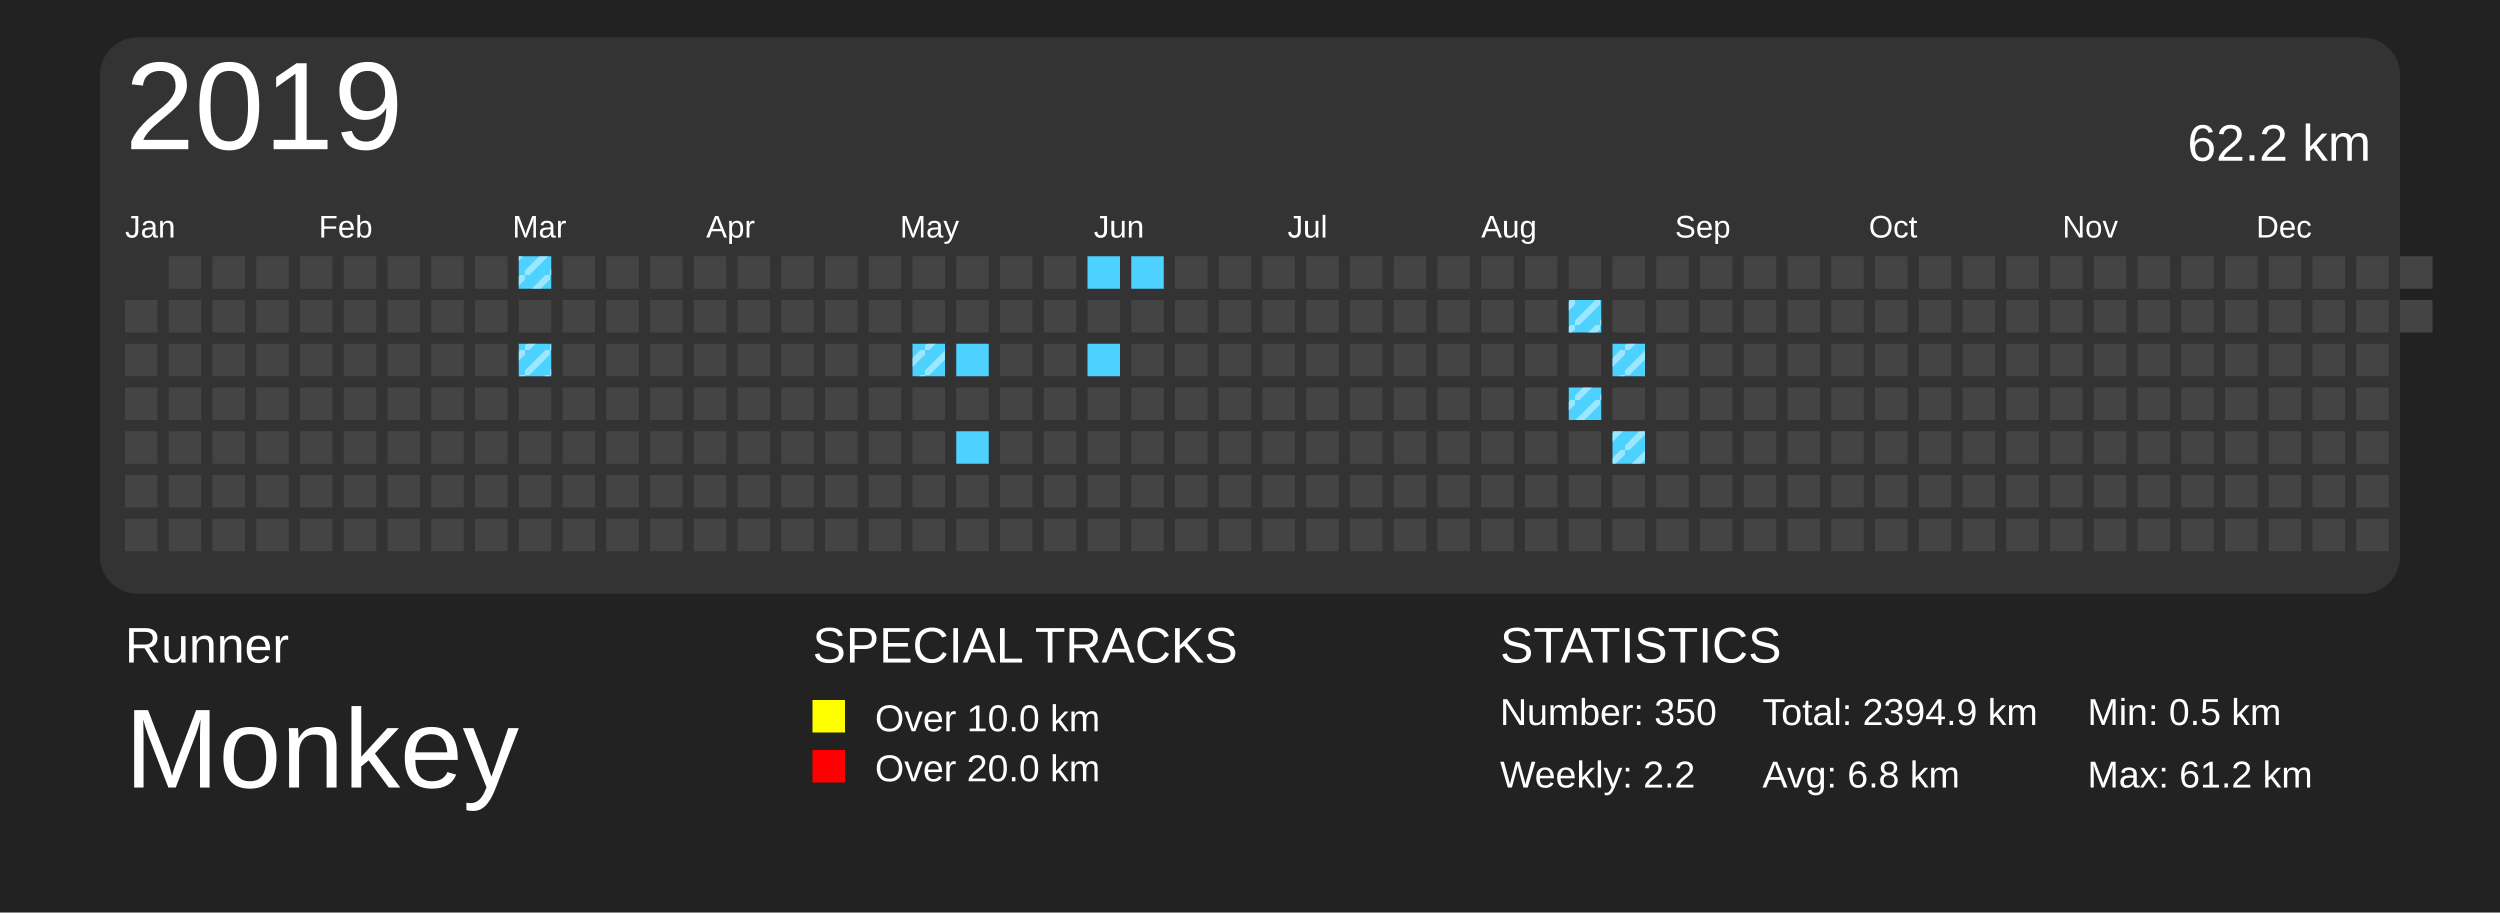
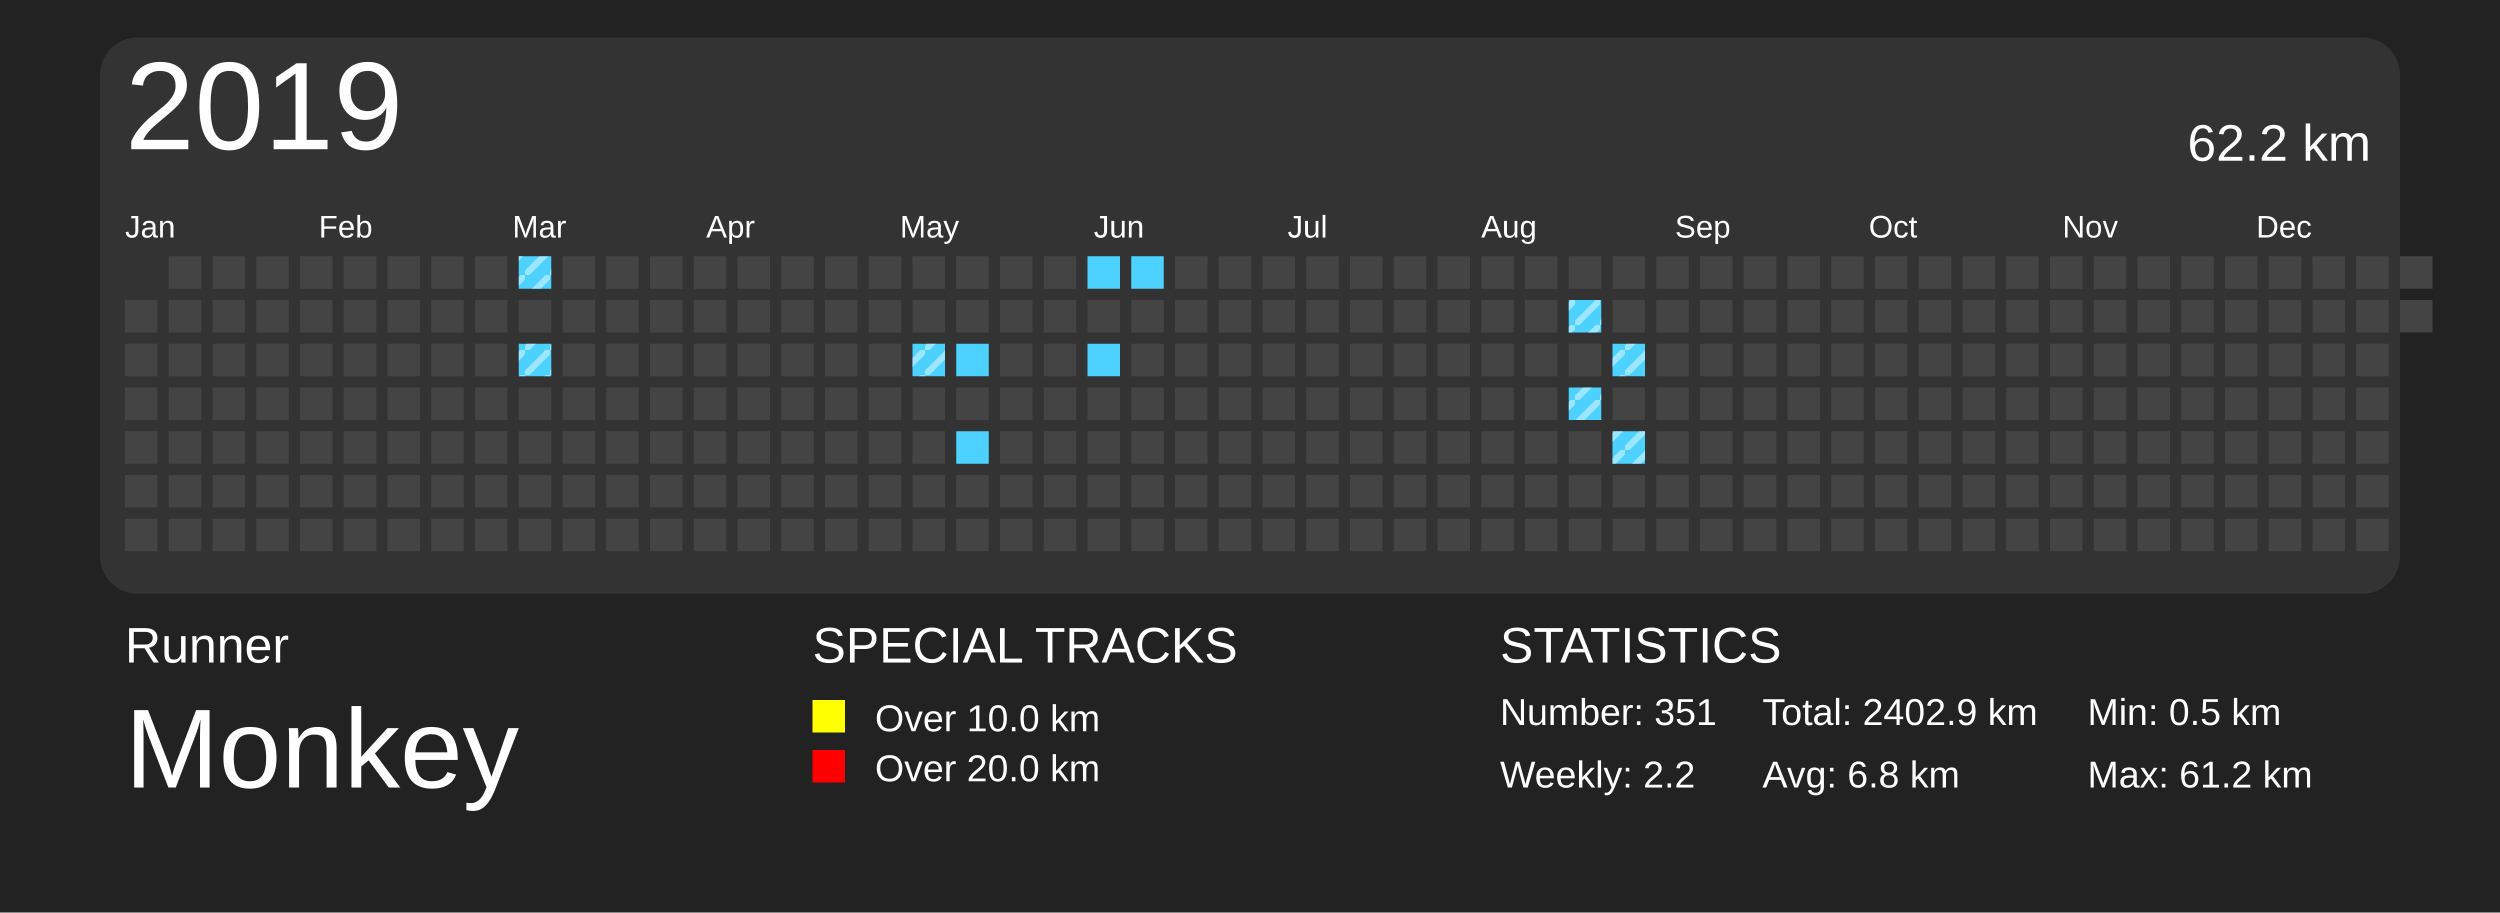
<svg xmlns="http://www.w3.org/2000/svg" baseProfile="full" height="73mm" version="1.1" viewBox="0,0,200,73" width="200mm">
  <defs>
    <pattern height="2" id="indoor-stripe" patternUnits="userSpaceOnUse" width="2">
      <line stroke="white" stroke-opacity="0.45" stroke-width="0.5" x1="0" x2="2" y1="2" y2="0" />
    </pattern>
  </defs>
  <rect fill="#222222" height="73" width="200" x="0" y="0" />
  <text fill="#FFFFFF" style="font-size:4px; font-family:Arial" x="10" y="53">Runner</text>
  <text fill="#FFFFFF" style="font-size:9px; font-family:Arial" x="10" y="63">Monkey</text>
  <text fill="#FFFFFF" style="font-size:4px; font-family:Arial" x="65" y="53">SPECIAL TRACKS</text>
  <rect fill="yellow" height="2.6" width="2.6" x="65" y="56" />
  <text fill="#FFFFFF" style="font-size:3px; font-family:Arial" x="70" y="58.5">Over 10.0 km</text>
  <rect fill="red" height="2.6" width="2.6" x="65" y="60" />
  <text fill="#FFFFFF" style="font-size:3px; font-family:Arial" x="70" y="62.5">Over 20.0 km</text>
  <text fill="#FFFFFF" style="font-size:4px; font-family:Arial" x="120" y="53">STATISTICS</text>
-   <text fill="#FFFFFF" style="font-size:3px; font-family:Arial" x="120" y="58">Number: 350</text>
+   <text fill="#FFFFFF" style="font-size:3px; font-family:Arial" x="120" y="58">Number: 351</text>
  <text fill="#FFFFFF" style="font-size:3px; font-family:Arial" x="120" y="63">Weekly: 2.2</text>
-   <text fill="#FFFFFF" style="font-size:3px; font-family:Arial" x="141" y="58">Total: 2394.9 km</text>
+   <text fill="#FFFFFF" style="font-size:3px; font-family:Arial" x="141" y="58">Total: 2402.9 km</text>
  <text fill="#FFFFFF" style="font-size:3px; font-family:Arial" x="141" y="63">Avg: 6.8 km</text>
  <text fill="#FFFFFF" style="font-size:3px; font-family:Arial" x="167" y="58">Min: 0.5 km</text>
  <text fill="#FFFFFF" style="font-size:3px; font-family:Arial" x="167" y="63">Max: 61.2 km</text>
  <rect fill="#333" height="44.5" rx="3" ry="3" width="184" x="8" y="3" />
  <text dominant-baseline="hanging" fill="#FFFFFF" style="font-size:10.0px; font-family:Arial;" x="10" y="5">2019</text>
  <text dominant-baseline="hanging" fill="#FFFFFF" style="font-size:4.125px; font-family:Arial;" x="175" y="10">62.2 km</text>
  <text fill="#FFFFFF" style="font-size:2.5px; font-family:Arial" x="10.0" y="19">Jan</text>
  <text fill="#FFFFFF" style="font-size:2.5px; font-family:Arial" x="25.5" y="19">Feb</text>
  <text fill="#FFFFFF" style="font-size:2.5px; font-family:Arial" x="41.0" y="19">Mar</text>
  <text fill="#FFFFFF" style="font-size:2.5px; font-family:Arial" x="56.5" y="19">Apr</text>
  <text fill="#FFFFFF" style="font-size:2.5px; font-family:Arial" x="72.0" y="19">May</text>
  <text fill="#FFFFFF" style="font-size:2.5px; font-family:Arial" x="87.5" y="19">Jun</text>
  <text fill="#FFFFFF" style="font-size:2.5px; font-family:Arial" x="103.0" y="19">Jul</text>
  <text fill="#FFFFFF" style="font-size:2.5px; font-family:Arial" x="118.5" y="19">Aug</text>
  <text fill="#FFFFFF" style="font-size:2.5px; font-family:Arial" x="134.0" y="19">Sep</text>
  <text fill="#FFFFFF" style="font-size:2.5px; font-family:Arial" x="149.5" y="19">Oct</text>
  <text fill="#FFFFFF" style="font-size:2.5px; font-family:Arial" x="165.0" y="19">Nov</text>
  <text fill="#FFFFFF" style="font-size:2.5px; font-family:Arial" x="180.5" y="19">Dec</text>
  <rect fill="#444444" height="2.6" width="2.6" x="10.0" y="24.0" />
  <rect fill="#444444" height="2.6" width="2.6" x="10.0" y="27.5" />
  <rect fill="#444444" height="2.6" width="2.6" x="10.0" y="31.0" />
  <rect fill="#444444" height="2.6" width="2.6" x="10.0" y="34.5" />
  <rect fill="#444444" height="2.6" width="2.6" x="10.0" y="38.0" />
  <rect fill="#444444" height="2.6" width="2.6" x="10.0" y="41.5" />
  <rect fill="#444444" height="2.6" width="2.6" x="13.5" y="20.5" />
  <rect fill="#444444" height="2.6" width="2.6" x="13.5" y="24.0" />
  <rect fill="#444444" height="2.6" width="2.6" x="13.5" y="27.5" />
  <rect fill="#444444" height="2.6" width="2.6" x="13.5" y="31.0" />
  <rect fill="#444444" height="2.6" width="2.6" x="13.5" y="34.5" />
  <rect fill="#444444" height="2.6" width="2.6" x="13.5" y="38.0" />
  <rect fill="#444444" height="2.6" width="2.6" x="13.5" y="41.5" />
  <rect fill="#444444" height="2.6" width="2.6" x="17.0" y="20.5" />
  <rect fill="#444444" height="2.6" width="2.6" x="17.0" y="24.0" />
  <rect fill="#444444" height="2.6" width="2.6" x="17.0" y="27.5" />
  <rect fill="#444444" height="2.6" width="2.6" x="17.0" y="31.0" />
  <rect fill="#444444" height="2.6" width="2.6" x="17.0" y="34.5" />
  <rect fill="#444444" height="2.6" width="2.6" x="17.0" y="38.0" />
  <rect fill="#444444" height="2.6" width="2.6" x="17.0" y="41.5" />
  <rect fill="#444444" height="2.6" width="2.6" x="20.5" y="20.5" />
  <rect fill="#444444" height="2.6" width="2.6" x="20.5" y="24.0" />
  <rect fill="#444444" height="2.6" width="2.6" x="20.5" y="27.5" />
  <rect fill="#444444" height="2.6" width="2.6" x="20.5" y="31.0" />
  <rect fill="#444444" height="2.6" width="2.6" x="20.5" y="34.5" />
  <rect fill="#444444" height="2.6" width="2.6" x="20.5" y="38.0" />
  <rect fill="#444444" height="2.6" width="2.6" x="20.5" y="41.5" />
  <rect fill="#444444" height="2.6" width="2.6" x="24.0" y="20.5" />
  <rect fill="#444444" height="2.6" width="2.6" x="24.0" y="24.0" />
  <rect fill="#444444" height="2.6" width="2.6" x="24.0" y="27.5" />
  <rect fill="#444444" height="2.6" width="2.6" x="24.0" y="31.0" />
  <rect fill="#444444" height="2.6" width="2.6" x="24.0" y="34.5" />
  <rect fill="#444444" height="2.6" width="2.6" x="24.0" y="38.0" />
  <rect fill="#444444" height="2.6" width="2.6" x="24.0" y="41.5" />
  <rect fill="#444444" height="2.6" width="2.6" x="27.5" y="20.5" />
  <rect fill="#444444" height="2.6" width="2.6" x="27.5" y="24.0" />
  <rect fill="#444444" height="2.6" width="2.6" x="27.5" y="27.5" />
  <rect fill="#444444" height="2.6" width="2.6" x="27.5" y="31.0" />
  <rect fill="#444444" height="2.6" width="2.6" x="27.5" y="34.5" />
  <rect fill="#444444" height="2.6" width="2.6" x="27.5" y="38.0" />
  <rect fill="#444444" height="2.6" width="2.6" x="27.5" y="41.5" />
  <rect fill="#444444" height="2.6" width="2.6" x="31.0" y="20.5" />
  <rect fill="#444444" height="2.6" width="2.6" x="31.0" y="24.0" />
  <rect fill="#444444" height="2.6" width="2.6" x="31.0" y="27.5" />
  <rect fill="#444444" height="2.6" width="2.6" x="31.0" y="31.0" />
  <rect fill="#444444" height="2.6" width="2.6" x="31.0" y="34.5" />
  <rect fill="#444444" height="2.6" width="2.6" x="31.0" y="38.0" />
  <rect fill="#444444" height="2.6" width="2.6" x="31.0" y="41.5" />
  <rect fill="#444444" height="2.6" width="2.6" x="34.5" y="20.5" />
  <rect fill="#444444" height="2.6" width="2.6" x="34.5" y="24.0" />
  <rect fill="#444444" height="2.6" width="2.6" x="34.5" y="27.5" />
  <rect fill="#444444" height="2.6" width="2.6" x="34.5" y="31.0" />
  <rect fill="#444444" height="2.6" width="2.6" x="34.5" y="34.5" />
  <rect fill="#444444" height="2.6" width="2.6" x="34.5" y="38.0" />
  <rect fill="#444444" height="2.6" width="2.6" x="34.5" y="41.5" />
  <rect fill="#444444" height="2.6" width="2.6" x="38.0" y="20.5" />
  <rect fill="#444444" height="2.6" width="2.6" x="38.0" y="24.0" />
  <rect fill="#444444" height="2.6" width="2.6" x="38.0" y="27.5" />
  <rect fill="#444444" height="2.6" width="2.6" x="38.0" y="31.0" />
  <rect fill="#444444" height="2.6" width="2.6" x="38.0" y="34.5" />
  <rect fill="#444444" height="2.6" width="2.6" x="38.0" y="38.0" />
  <rect fill="#444444" height="2.6" width="2.6" x="38.0" y="41.5" />
  <rect fill="#4DD2FF" height="2.6" width="2.6" x="41.5" y="20.5" />
  <rect fill="url(#indoor-stripe)" height="2.6" style="pointer-events: none;" width="2.6" x="41.5" y="20.5" />
  <rect fill="#444444" height="2.6" width="2.6" x="41.5" y="24.0" />
  <rect fill="#4DD2FF" height="2.6" width="2.6" x="41.5" y="27.5" />
  <rect fill="url(#indoor-stripe)" height="2.6" style="pointer-events: none;" width="2.6" x="41.5" y="27.5" />
  <rect fill="#444444" height="2.6" width="2.6" x="41.5" y="31.0" />
  <rect fill="#444444" height="2.6" width="2.6" x="41.5" y="34.5" />
  <rect fill="#444444" height="2.6" width="2.6" x="41.5" y="38.0" />
  <rect fill="#444444" height="2.6" width="2.6" x="41.5" y="41.5" />
  <rect fill="#444444" height="2.6" width="2.6" x="45.0" y="20.5" />
  <rect fill="#444444" height="2.6" width="2.6" x="45.0" y="24.0" />
  <rect fill="#444444" height="2.6" width="2.6" x="45.0" y="27.5" />
  <rect fill="#444444" height="2.6" width="2.6" x="45.0" y="31.0" />
  <rect fill="#444444" height="2.6" width="2.6" x="45.0" y="34.5" />
  <rect fill="#444444" height="2.6" width="2.6" x="45.0" y="38.0" />
  <rect fill="#444444" height="2.6" width="2.6" x="45.0" y="41.5" />
  <rect fill="#444444" height="2.6" width="2.6" x="48.5" y="20.5" />
  <rect fill="#444444" height="2.6" width="2.6" x="48.5" y="24.0" />
  <rect fill="#444444" height="2.6" width="2.6" x="48.5" y="27.5" />
  <rect fill="#444444" height="2.6" width="2.6" x="48.5" y="31.0" />
  <rect fill="#444444" height="2.6" width="2.6" x="48.5" y="34.5" />
  <rect fill="#444444" height="2.6" width="2.6" x="48.5" y="38.0" />
  <rect fill="#444444" height="2.6" width="2.6" x="48.5" y="41.5" />
  <rect fill="#444444" height="2.6" width="2.6" x="52.0" y="20.5" />
  <rect fill="#444444" height="2.6" width="2.6" x="52.0" y="24.0" />
  <rect fill="#444444" height="2.6" width="2.6" x="52.0" y="27.5" />
  <rect fill="#444444" height="2.6" width="2.6" x="52.0" y="31.0" />
  <rect fill="#444444" height="2.6" width="2.6" x="52.0" y="34.5" />
  <rect fill="#444444" height="2.6" width="2.6" x="52.0" y="38.0" />
  <rect fill="#444444" height="2.6" width="2.6" x="52.0" y="41.5" />
  <rect fill="#444444" height="2.6" width="2.6" x="55.5" y="20.5" />
  <rect fill="#444444" height="2.6" width="2.6" x="55.5" y="24.0" />
  <rect fill="#444444" height="2.6" width="2.6" x="55.5" y="27.5" />
  <rect fill="#444444" height="2.6" width="2.6" x="55.5" y="31.0" />
  <rect fill="#444444" height="2.6" width="2.6" x="55.5" y="34.5" />
  <rect fill="#444444" height="2.6" width="2.6" x="55.5" y="38.0" />
  <rect fill="#444444" height="2.6" width="2.6" x="55.5" y="41.5" />
  <rect fill="#444444" height="2.6" width="2.6" x="59.0" y="20.5" />
  <rect fill="#444444" height="2.6" width="2.6" x="59.0" y="24.0" />
  <rect fill="#444444" height="2.6" width="2.6" x="59.0" y="27.5" />
  <rect fill="#444444" height="2.6" width="2.6" x="59.0" y="31.0" />
  <rect fill="#444444" height="2.6" width="2.6" x="59.0" y="34.5" />
  <rect fill="#444444" height="2.6" width="2.6" x="59.0" y="38.0" />
  <rect fill="#444444" height="2.6" width="2.6" x="59.0" y="41.5" />
  <rect fill="#444444" height="2.6" width="2.6" x="62.5" y="20.5" />
  <rect fill="#444444" height="2.6" width="2.6" x="62.5" y="24.0" />
  <rect fill="#444444" height="2.6" width="2.6" x="62.5" y="27.5" />
  <rect fill="#444444" height="2.6" width="2.6" x="62.5" y="31.0" />
  <rect fill="#444444" height="2.6" width="2.6" x="62.5" y="34.5" />
  <rect fill="#444444" height="2.6" width="2.6" x="62.5" y="38.0" />
  <rect fill="#444444" height="2.6" width="2.6" x="62.5" y="41.5" />
  <rect fill="#444444" height="2.6" width="2.6" x="66.0" y="20.5" />
  <rect fill="#444444" height="2.6" width="2.6" x="66.0" y="24.0" />
  <rect fill="#444444" height="2.6" width="2.6" x="66.0" y="27.5" />
  <rect fill="#444444" height="2.6" width="2.6" x="66.0" y="31.0" />
  <rect fill="#444444" height="2.6" width="2.6" x="66.0" y="34.5" />
  <rect fill="#444444" height="2.6" width="2.6" x="66.0" y="38.0" />
  <rect fill="#444444" height="2.6" width="2.6" x="66.0" y="41.5" />
  <rect fill="#444444" height="2.6" width="2.6" x="69.5" y="20.5" />
  <rect fill="#444444" height="2.6" width="2.6" x="69.5" y="24.0" />
  <rect fill="#444444" height="2.6" width="2.6" x="69.5" y="27.5" />
  <rect fill="#444444" height="2.6" width="2.6" x="69.5" y="31.0" />
  <rect fill="#444444" height="2.6" width="2.6" x="69.5" y="34.5" />
  <rect fill="#444444" height="2.6" width="2.6" x="69.5" y="38.0" />
  <rect fill="#444444" height="2.6" width="2.6" x="69.5" y="41.5" />
  <rect fill="#444444" height="2.6" width="2.6" x="73.0" y="20.5" />
  <rect fill="#444444" height="2.6" width="2.6" x="73.0" y="24.0" />
  <rect fill="#4DD2FF" height="2.6" width="2.6" x="73.0" y="27.5" />
  <rect fill="url(#indoor-stripe)" height="2.6" style="pointer-events: none;" width="2.6" x="73.0" y="27.5" />
  <rect fill="#444444" height="2.6" width="2.6" x="73.0" y="31.0" />
  <rect fill="#444444" height="2.6" width="2.6" x="73.0" y="34.5" />
  <rect fill="#444444" height="2.6" width="2.6" x="73.0" y="38.0" />
  <rect fill="#444444" height="2.6" width="2.6" x="73.0" y="41.5" />
  <rect fill="#444444" height="2.6" width="2.6" x="76.5" y="20.5" />
  <rect fill="#444444" height="2.6" width="2.6" x="76.5" y="24.0" />
  <rect fill="#4DD2FF" height="2.6" width="2.6" x="76.5" y="27.5" />
  <rect fill="#444444" height="2.6" width="2.6" x="76.5" y="31.0" />
  <rect fill="#4DD2FF" height="2.6" width="2.6" x="76.5" y="34.5" />
  <rect fill="#444444" height="2.6" width="2.6" x="76.5" y="38.0" />
  <rect fill="#444444" height="2.6" width="2.6" x="76.5" y="41.5" />
  <rect fill="#444444" height="2.6" width="2.6" x="80.0" y="20.5" />
  <rect fill="#444444" height="2.6" width="2.6" x="80.0" y="24.0" />
  <rect fill="#444444" height="2.6" width="2.6" x="80.0" y="27.5" />
  <rect fill="#444444" height="2.6" width="2.6" x="80.0" y="31.0" />
  <rect fill="#444444" height="2.6" width="2.6" x="80.0" y="34.5" />
  <rect fill="#444444" height="2.6" width="2.6" x="80.0" y="38.0" />
  <rect fill="#444444" height="2.6" width="2.6" x="80.0" y="41.5" />
  <rect fill="#444444" height="2.6" width="2.6" x="83.5" y="20.5" />
  <rect fill="#444444" height="2.6" width="2.6" x="83.5" y="24.0" />
  <rect fill="#444444" height="2.6" width="2.6" x="83.5" y="27.5" />
  <rect fill="#444444" height="2.6" width="2.6" x="83.5" y="31.0" />
  <rect fill="#444444" height="2.6" width="2.6" x="83.5" y="34.5" />
  <rect fill="#444444" height="2.6" width="2.6" x="83.5" y="38.0" />
  <rect fill="#444444" height="2.6" width="2.6" x="83.5" y="41.5" />
  <rect fill="#4DD2FF" height="2.6" width="2.6" x="87.0" y="20.5" />
  <rect fill="#444444" height="2.6" width="2.6" x="87.0" y="24.0" />
  <rect fill="#4DD2FF" height="2.6" width="2.6" x="87.0" y="27.5" />
  <rect fill="#444444" height="2.6" width="2.6" x="87.0" y="31.0" />
  <rect fill="#444444" height="2.6" width="2.6" x="87.0" y="34.5" />
  <rect fill="#444444" height="2.6" width="2.6" x="87.0" y="38.0" />
  <rect fill="#444444" height="2.6" width="2.6" x="87.0" y="41.5" />
  <rect fill="#4DD2FF" height="2.6" width="2.6" x="90.5" y="20.5" />
  <rect fill="#444444" height="2.6" width="2.6" x="90.5" y="24.0" />
  <rect fill="#444444" height="2.6" width="2.6" x="90.5" y="27.5" />
  <rect fill="#444444" height="2.6" width="2.6" x="90.5" y="31.0" />
  <rect fill="#444444" height="2.6" width="2.6" x="90.5" y="34.5" />
  <rect fill="#444444" height="2.6" width="2.6" x="90.5" y="38.0" />
  <rect fill="#444444" height="2.6" width="2.6" x="90.5" y="41.5" />
  <rect fill="#444444" height="2.6" width="2.6" x="94.0" y="20.5" />
  <rect fill="#444444" height="2.6" width="2.6" x="94.0" y="24.0" />
  <rect fill="#444444" height="2.6" width="2.6" x="94.0" y="27.5" />
  <rect fill="#444444" height="2.6" width="2.6" x="94.0" y="31.0" />
  <rect fill="#444444" height="2.6" width="2.6" x="94.0" y="34.5" />
  <rect fill="#444444" height="2.6" width="2.6" x="94.0" y="38.0" />
  <rect fill="#444444" height="2.6" width="2.6" x="94.0" y="41.5" />
  <rect fill="#444444" height="2.6" width="2.6" x="97.5" y="20.5" />
  <rect fill="#444444" height="2.6" width="2.6" x="97.5" y="24.0" />
  <rect fill="#444444" height="2.6" width="2.6" x="97.5" y="27.5" />
  <rect fill="#444444" height="2.6" width="2.6" x="97.5" y="31.0" />
  <rect fill="#444444" height="2.6" width="2.6" x="97.5" y="34.5" />
  <rect fill="#444444" height="2.6" width="2.6" x="97.5" y="38.0" />
  <rect fill="#444444" height="2.6" width="2.6" x="97.5" y="41.5" />
  <rect fill="#444444" height="2.6" width="2.6" x="101.0" y="20.5" />
  <rect fill="#444444" height="2.6" width="2.6" x="101.0" y="24.0" />
  <rect fill="#444444" height="2.6" width="2.6" x="101.0" y="27.5" />
  <rect fill="#444444" height="2.6" width="2.6" x="101.0" y="31.0" />
  <rect fill="#444444" height="2.6" width="2.6" x="101.0" y="34.5" />
  <rect fill="#444444" height="2.6" width="2.6" x="101.0" y="38.0" />
  <rect fill="#444444" height="2.6" width="2.6" x="101.0" y="41.5" />
  <rect fill="#444444" height="2.6" width="2.6" x="104.5" y="20.5" />
  <rect fill="#444444" height="2.6" width="2.6" x="104.5" y="24.0" />
  <rect fill="#444444" height="2.6" width="2.6" x="104.5" y="27.5" />
  <rect fill="#444444" height="2.6" width="2.6" x="104.5" y="31.0" />
  <rect fill="#444444" height="2.6" width="2.6" x="104.5" y="34.5" />
  <rect fill="#444444" height="2.6" width="2.6" x="104.5" y="38.0" />
  <rect fill="#444444" height="2.6" width="2.6" x="104.5" y="41.5" />
  <rect fill="#444444" height="2.6" width="2.6" x="108.0" y="20.5" />
  <rect fill="#444444" height="2.6" width="2.6" x="108.0" y="24.0" />
  <rect fill="#444444" height="2.6" width="2.6" x="108.0" y="27.5" />
  <rect fill="#444444" height="2.6" width="2.6" x="108.0" y="31.0" />
  <rect fill="#444444" height="2.6" width="2.6" x="108.0" y="34.5" />
  <rect fill="#444444" height="2.6" width="2.6" x="108.0" y="38.0" />
  <rect fill="#444444" height="2.6" width="2.6" x="108.0" y="41.5" />
  <rect fill="#444444" height="2.6" width="2.6" x="111.5" y="20.5" />
  <rect fill="#444444" height="2.6" width="2.6" x="111.5" y="24.0" />
  <rect fill="#444444" height="2.6" width="2.6" x="111.5" y="27.5" />
  <rect fill="#444444" height="2.6" width="2.6" x="111.5" y="31.0" />
  <rect fill="#444444" height="2.6" width="2.6" x="111.5" y="34.5" />
  <rect fill="#444444" height="2.6" width="2.6" x="111.5" y="38.0" />
  <rect fill="#444444" height="2.6" width="2.6" x="111.5" y="41.5" />
  <rect fill="#444444" height="2.6" width="2.6" x="115.0" y="20.5" />
  <rect fill="#444444" height="2.6" width="2.6" x="115.0" y="24.0" />
  <rect fill="#444444" height="2.6" width="2.6" x="115.0" y="27.5" />
  <rect fill="#444444" height="2.6" width="2.6" x="115.0" y="31.0" />
  <rect fill="#444444" height="2.6" width="2.6" x="115.0" y="34.5" />
  <rect fill="#444444" height="2.6" width="2.6" x="115.0" y="38.0" />
  <rect fill="#444444" height="2.6" width="2.6" x="115.0" y="41.5" />
  <rect fill="#444444" height="2.6" width="2.6" x="118.5" y="20.5" />
  <rect fill="#444444" height="2.6" width="2.6" x="118.5" y="24.0" />
  <rect fill="#444444" height="2.6" width="2.6" x="118.5" y="27.5" />
  <rect fill="#444444" height="2.6" width="2.6" x="118.5" y="31.0" />
  <rect fill="#444444" height="2.6" width="2.6" x="118.5" y="34.5" />
  <rect fill="#444444" height="2.6" width="2.6" x="118.5" y="38.0" />
  <rect fill="#444444" height="2.6" width="2.6" x="118.5" y="41.5" />
  <rect fill="#444444" height="2.6" width="2.6" x="122.0" y="20.5" />
  <rect fill="#444444" height="2.6" width="2.6" x="122.0" y="24.0" />
  <rect fill="#444444" height="2.6" width="2.6" x="122.0" y="27.5" />
  <rect fill="#444444" height="2.6" width="2.6" x="122.0" y="31.0" />
  <rect fill="#444444" height="2.6" width="2.6" x="122.0" y="34.5" />
  <rect fill="#444444" height="2.6" width="2.6" x="122.0" y="38.0" />
  <rect fill="#444444" height="2.6" width="2.6" x="122.0" y="41.5" />
  <rect fill="#444444" height="2.6" width="2.6" x="125.5" y="20.5" />
  <rect fill="#4DD2FF" height="2.6" width="2.6" x="125.5" y="24.0" />
  <rect fill="url(#indoor-stripe)" height="2.6" style="pointer-events: none;" width="2.6" x="125.5" y="24.0" />
  <rect fill="#444444" height="2.6" width="2.6" x="125.5" y="27.5" />
  <rect fill="#4DD2FF" height="2.6" width="2.6" x="125.5" y="31.0" />
  <rect fill="url(#indoor-stripe)" height="2.6" style="pointer-events: none;" width="2.6" x="125.5" y="31.0" />
  <rect fill="#444444" height="2.6" width="2.6" x="125.5" y="34.5" />
  <rect fill="#444444" height="2.6" width="2.6" x="125.5" y="38.0" />
  <rect fill="#444444" height="2.6" width="2.6" x="125.5" y="41.5" />
  <rect fill="#444444" height="2.6" width="2.6" x="129.0" y="20.5" />
  <rect fill="#444444" height="2.6" width="2.6" x="129.0" y="24.0" />
  <rect fill="#4DD2FF" height="2.6" width="2.6" x="129.0" y="27.5" />
  <rect fill="url(#indoor-stripe)" height="2.6" style="pointer-events: none;" width="2.6" x="129.0" y="27.5" />
  <rect fill="#444444" height="2.6" width="2.6" x="129.0" y="31.0" />
  <rect fill="#4DD2FF" height="2.6" width="2.6" x="129.0" y="34.5" />
  <rect fill="url(#indoor-stripe)" height="2.6" style="pointer-events: none;" width="2.6" x="129.0" y="34.5" />
  <rect fill="#444444" height="2.6" width="2.6" x="129.0" y="38.0" />
  <rect fill="#444444" height="2.6" width="2.6" x="129.0" y="41.5" />
  <rect fill="#444444" height="2.6" width="2.6" x="132.5" y="20.5" />
  <rect fill="#444444" height="2.6" width="2.6" x="132.5" y="24.0" />
  <rect fill="#444444" height="2.6" width="2.6" x="132.5" y="27.5" />
  <rect fill="#444444" height="2.6" width="2.6" x="132.5" y="31.0" />
  <rect fill="#444444" height="2.6" width="2.6" x="132.5" y="34.5" />
  <rect fill="#444444" height="2.6" width="2.6" x="132.5" y="38.0" />
  <rect fill="#444444" height="2.6" width="2.6" x="132.5" y="41.5" />
  <rect fill="#444444" height="2.6" width="2.6" x="136.0" y="20.5" />
  <rect fill="#444444" height="2.6" width="2.6" x="136.0" y="24.0" />
  <rect fill="#444444" height="2.6" width="2.6" x="136.0" y="27.5" />
  <rect fill="#444444" height="2.6" width="2.6" x="136.0" y="31.0" />
  <rect fill="#444444" height="2.6" width="2.6" x="136.0" y="34.5" />
  <rect fill="#444444" height="2.6" width="2.6" x="136.0" y="38.0" />
  <rect fill="#444444" height="2.6" width="2.6" x="136.0" y="41.5" />
  <rect fill="#444444" height="2.6" width="2.6" x="139.5" y="20.5" />
  <rect fill="#444444" height="2.6" width="2.6" x="139.5" y="24.0" />
  <rect fill="#444444" height="2.6" width="2.6" x="139.5" y="27.5" />
  <rect fill="#444444" height="2.6" width="2.6" x="139.5" y="31.0" />
  <rect fill="#444444" height="2.6" width="2.6" x="139.5" y="34.5" />
  <rect fill="#444444" height="2.6" width="2.6" x="139.5" y="38.0" />
  <rect fill="#444444" height="2.6" width="2.6" x="139.5" y="41.5" />
  <rect fill="#444444" height="2.6" width="2.6" x="143.0" y="20.5" />
  <rect fill="#444444" height="2.6" width="2.6" x="143.0" y="24.0" />
  <rect fill="#444444" height="2.6" width="2.6" x="143.0" y="27.5" />
  <rect fill="#444444" height="2.6" width="2.6" x="143.0" y="31.0" />
  <rect fill="#444444" height="2.6" width="2.6" x="143.0" y="34.5" />
  <rect fill="#444444" height="2.6" width="2.6" x="143.0" y="38.0" />
  <rect fill="#444444" height="2.6" width="2.6" x="143.0" y="41.5" />
  <rect fill="#444444" height="2.6" width="2.6" x="146.5" y="20.5" />
  <rect fill="#444444" height="2.6" width="2.6" x="146.5" y="24.0" />
  <rect fill="#444444" height="2.6" width="2.6" x="146.5" y="27.5" />
  <rect fill="#444444" height="2.6" width="2.6" x="146.5" y="31.0" />
  <rect fill="#444444" height="2.6" width="2.6" x="146.5" y="34.5" />
  <rect fill="#444444" height="2.6" width="2.6" x="146.5" y="38.0" />
  <rect fill="#444444" height="2.6" width="2.6" x="146.5" y="41.5" />
  <rect fill="#444444" height="2.6" width="2.6" x="150.0" y="20.5" />
  <rect fill="#444444" height="2.6" width="2.6" x="150.0" y="24.0" />
  <rect fill="#444444" height="2.6" width="2.6" x="150.0" y="27.5" />
  <rect fill="#444444" height="2.6" width="2.6" x="150.0" y="31.0" />
  <rect fill="#444444" height="2.6" width="2.6" x="150.0" y="34.5" />
  <rect fill="#444444" height="2.6" width="2.6" x="150.0" y="38.0" />
  <rect fill="#444444" height="2.6" width="2.6" x="150.0" y="41.5" />
  <rect fill="#444444" height="2.6" width="2.6" x="153.5" y="20.5" />
  <rect fill="#444444" height="2.6" width="2.6" x="153.5" y="24.0" />
  <rect fill="#444444" height="2.6" width="2.6" x="153.5" y="27.5" />
  <rect fill="#444444" height="2.6" width="2.6" x="153.5" y="31.0" />
  <rect fill="#444444" height="2.6" width="2.6" x="153.5" y="34.5" />
  <rect fill="#444444" height="2.6" width="2.6" x="153.5" y="38.0" />
  <rect fill="#444444" height="2.6" width="2.6" x="153.5" y="41.5" />
  <rect fill="#444444" height="2.6" width="2.6" x="157.0" y="20.5" />
  <rect fill="#444444" height="2.6" width="2.6" x="157.0" y="24.0" />
  <rect fill="#444444" height="2.6" width="2.6" x="157.0" y="27.5" />
  <rect fill="#444444" height="2.6" width="2.6" x="157.0" y="31.0" />
  <rect fill="#444444" height="2.6" width="2.6" x="157.0" y="34.5" />
  <rect fill="#444444" height="2.6" width="2.6" x="157.0" y="38.0" />
  <rect fill="#444444" height="2.6" width="2.6" x="157.0" y="41.5" />
  <rect fill="#444444" height="2.6" width="2.6" x="160.5" y="20.5" />
  <rect fill="#444444" height="2.6" width="2.6" x="160.5" y="24.0" />
  <rect fill="#444444" height="2.6" width="2.6" x="160.5" y="27.5" />
  <rect fill="#444444" height="2.6" width="2.6" x="160.5" y="31.0" />
  <rect fill="#444444" height="2.6" width="2.6" x="160.5" y="34.5" />
  <rect fill="#444444" height="2.6" width="2.6" x="160.5" y="38.0" />
  <rect fill="#444444" height="2.6" width="2.6" x="160.5" y="41.5" />
  <rect fill="#444444" height="2.6" width="2.6" x="164.0" y="20.5" />
  <rect fill="#444444" height="2.6" width="2.6" x="164.0" y="24.0" />
  <rect fill="#444444" height="2.6" width="2.6" x="164.0" y="27.5" />
  <rect fill="#444444" height="2.6" width="2.6" x="164.0" y="31.0" />
  <rect fill="#444444" height="2.6" width="2.6" x="164.0" y="34.5" />
  <rect fill="#444444" height="2.6" width="2.6" x="164.0" y="38.0" />
  <rect fill="#444444" height="2.6" width="2.6" x="164.0" y="41.5" />
  <rect fill="#444444" height="2.6" width="2.6" x="167.5" y="20.5" />
  <rect fill="#444444" height="2.6" width="2.6" x="167.5" y="24.0" />
  <rect fill="#444444" height="2.6" width="2.6" x="167.5" y="27.5" />
  <rect fill="#444444" height="2.6" width="2.6" x="167.5" y="31.0" />
  <rect fill="#444444" height="2.6" width="2.6" x="167.5" y="34.5" />
  <rect fill="#444444" height="2.6" width="2.6" x="167.5" y="38.0" />
  <rect fill="#444444" height="2.6" width="2.6" x="167.5" y="41.5" />
  <rect fill="#444444" height="2.6" width="2.6" x="171.0" y="20.5" />
  <rect fill="#444444" height="2.6" width="2.6" x="171.0" y="24.0" />
  <rect fill="#444444" height="2.6" width="2.6" x="171.0" y="27.5" />
  <rect fill="#444444" height="2.6" width="2.6" x="171.0" y="31.0" />
  <rect fill="#444444" height="2.6" width="2.6" x="171.0" y="34.5" />
  <rect fill="#444444" height="2.6" width="2.6" x="171.0" y="38.0" />
  <rect fill="#444444" height="2.6" width="2.6" x="171.0" y="41.5" />
  <rect fill="#444444" height="2.6" width="2.6" x="174.5" y="20.5" />
  <rect fill="#444444" height="2.6" width="2.6" x="174.5" y="24.0" />
  <rect fill="#444444" height="2.6" width="2.6" x="174.5" y="27.5" />
  <rect fill="#444444" height="2.6" width="2.6" x="174.5" y="31.0" />
  <rect fill="#444444" height="2.6" width="2.6" x="174.5" y="34.5" />
  <rect fill="#444444" height="2.6" width="2.6" x="174.5" y="38.0" />
  <rect fill="#444444" height="2.6" width="2.6" x="174.5" y="41.5" />
  <rect fill="#444444" height="2.6" width="2.6" x="178.0" y="20.5" />
  <rect fill="#444444" height="2.6" width="2.6" x="178.0" y="24.0" />
  <rect fill="#444444" height="2.6" width="2.6" x="178.0" y="27.5" />
  <rect fill="#444444" height="2.6" width="2.6" x="178.0" y="31.0" />
  <rect fill="#444444" height="2.6" width="2.6" x="178.0" y="34.5" />
  <rect fill="#444444" height="2.6" width="2.6" x="178.0" y="38.0" />
  <rect fill="#444444" height="2.6" width="2.6" x="178.0" y="41.5" />
  <rect fill="#444444" height="2.6" width="2.6" x="181.5" y="20.5" />
  <rect fill="#444444" height="2.6" width="2.6" x="181.5" y="24.0" />
  <rect fill="#444444" height="2.6" width="2.6" x="181.5" y="27.5" />
  <rect fill="#444444" height="2.6" width="2.6" x="181.5" y="31.0" />
  <rect fill="#444444" height="2.6" width="2.6" x="181.5" y="34.5" />
  <rect fill="#444444" height="2.6" width="2.6" x="181.5" y="38.0" />
  <rect fill="#444444" height="2.6" width="2.6" x="181.5" y="41.5" />
  <rect fill="#444444" height="2.6" width="2.6" x="185.0" y="20.5" />
  <rect fill="#444444" height="2.6" width="2.6" x="185.0" y="24.0" />
  <rect fill="#444444" height="2.6" width="2.6" x="185.0" y="27.5" />
  <rect fill="#444444" height="2.6" width="2.6" x="185.0" y="31.0" />
  <rect fill="#444444" height="2.6" width="2.6" x="185.0" y="34.5" />
  <rect fill="#444444" height="2.6" width="2.6" x="185.0" y="38.0" />
  <rect fill="#444444" height="2.6" width="2.6" x="185.0" y="41.5" />
  <rect fill="#444444" height="2.6" width="2.6" x="188.5" y="20.5" />
  <rect fill="#444444" height="2.6" width="2.6" x="188.5" y="24.0" />
  <rect fill="#444444" height="2.6" width="2.6" x="188.5" y="27.5" />
  <rect fill="#444444" height="2.6" width="2.6" x="188.5" y="31.0" />
  <rect fill="#444444" height="2.6" width="2.6" x="188.5" y="34.5" />
  <rect fill="#444444" height="2.6" width="2.6" x="188.5" y="38.0" />
  <rect fill="#444444" height="2.6" width="2.6" x="188.5" y="41.5" />
  <rect fill="#444444" height="2.6" width="2.6" x="192.0" y="20.5" />
  <rect fill="#444444" height="2.6" width="2.6" x="192.0" y="24.0" />
</svg>
